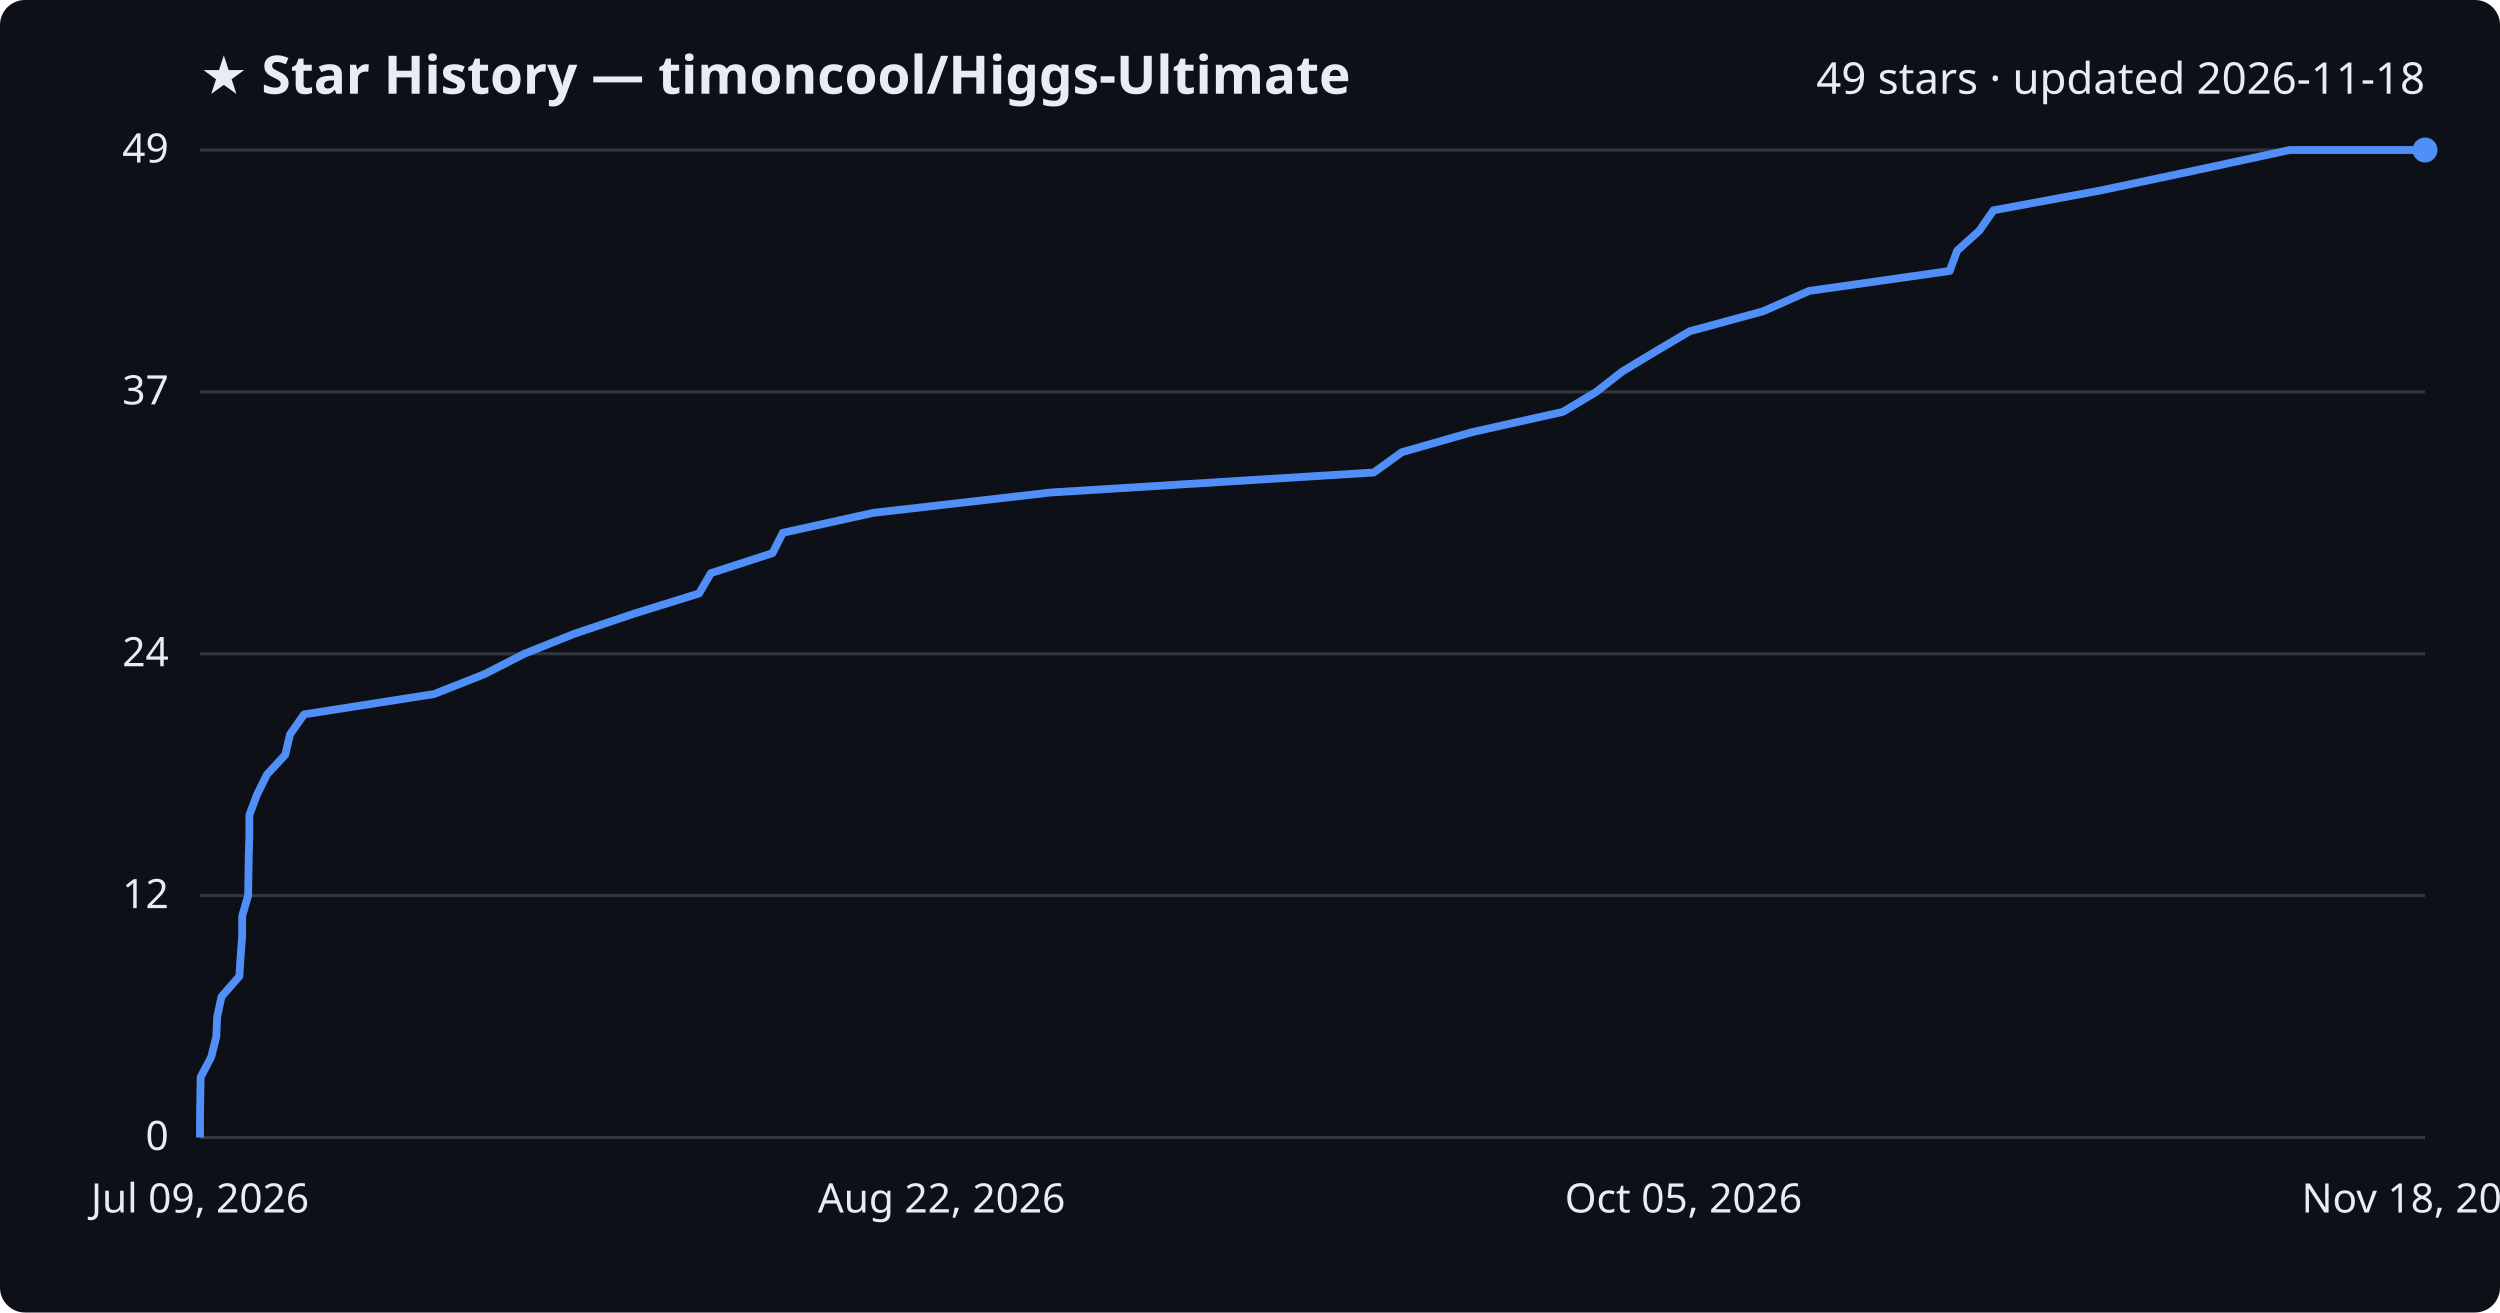
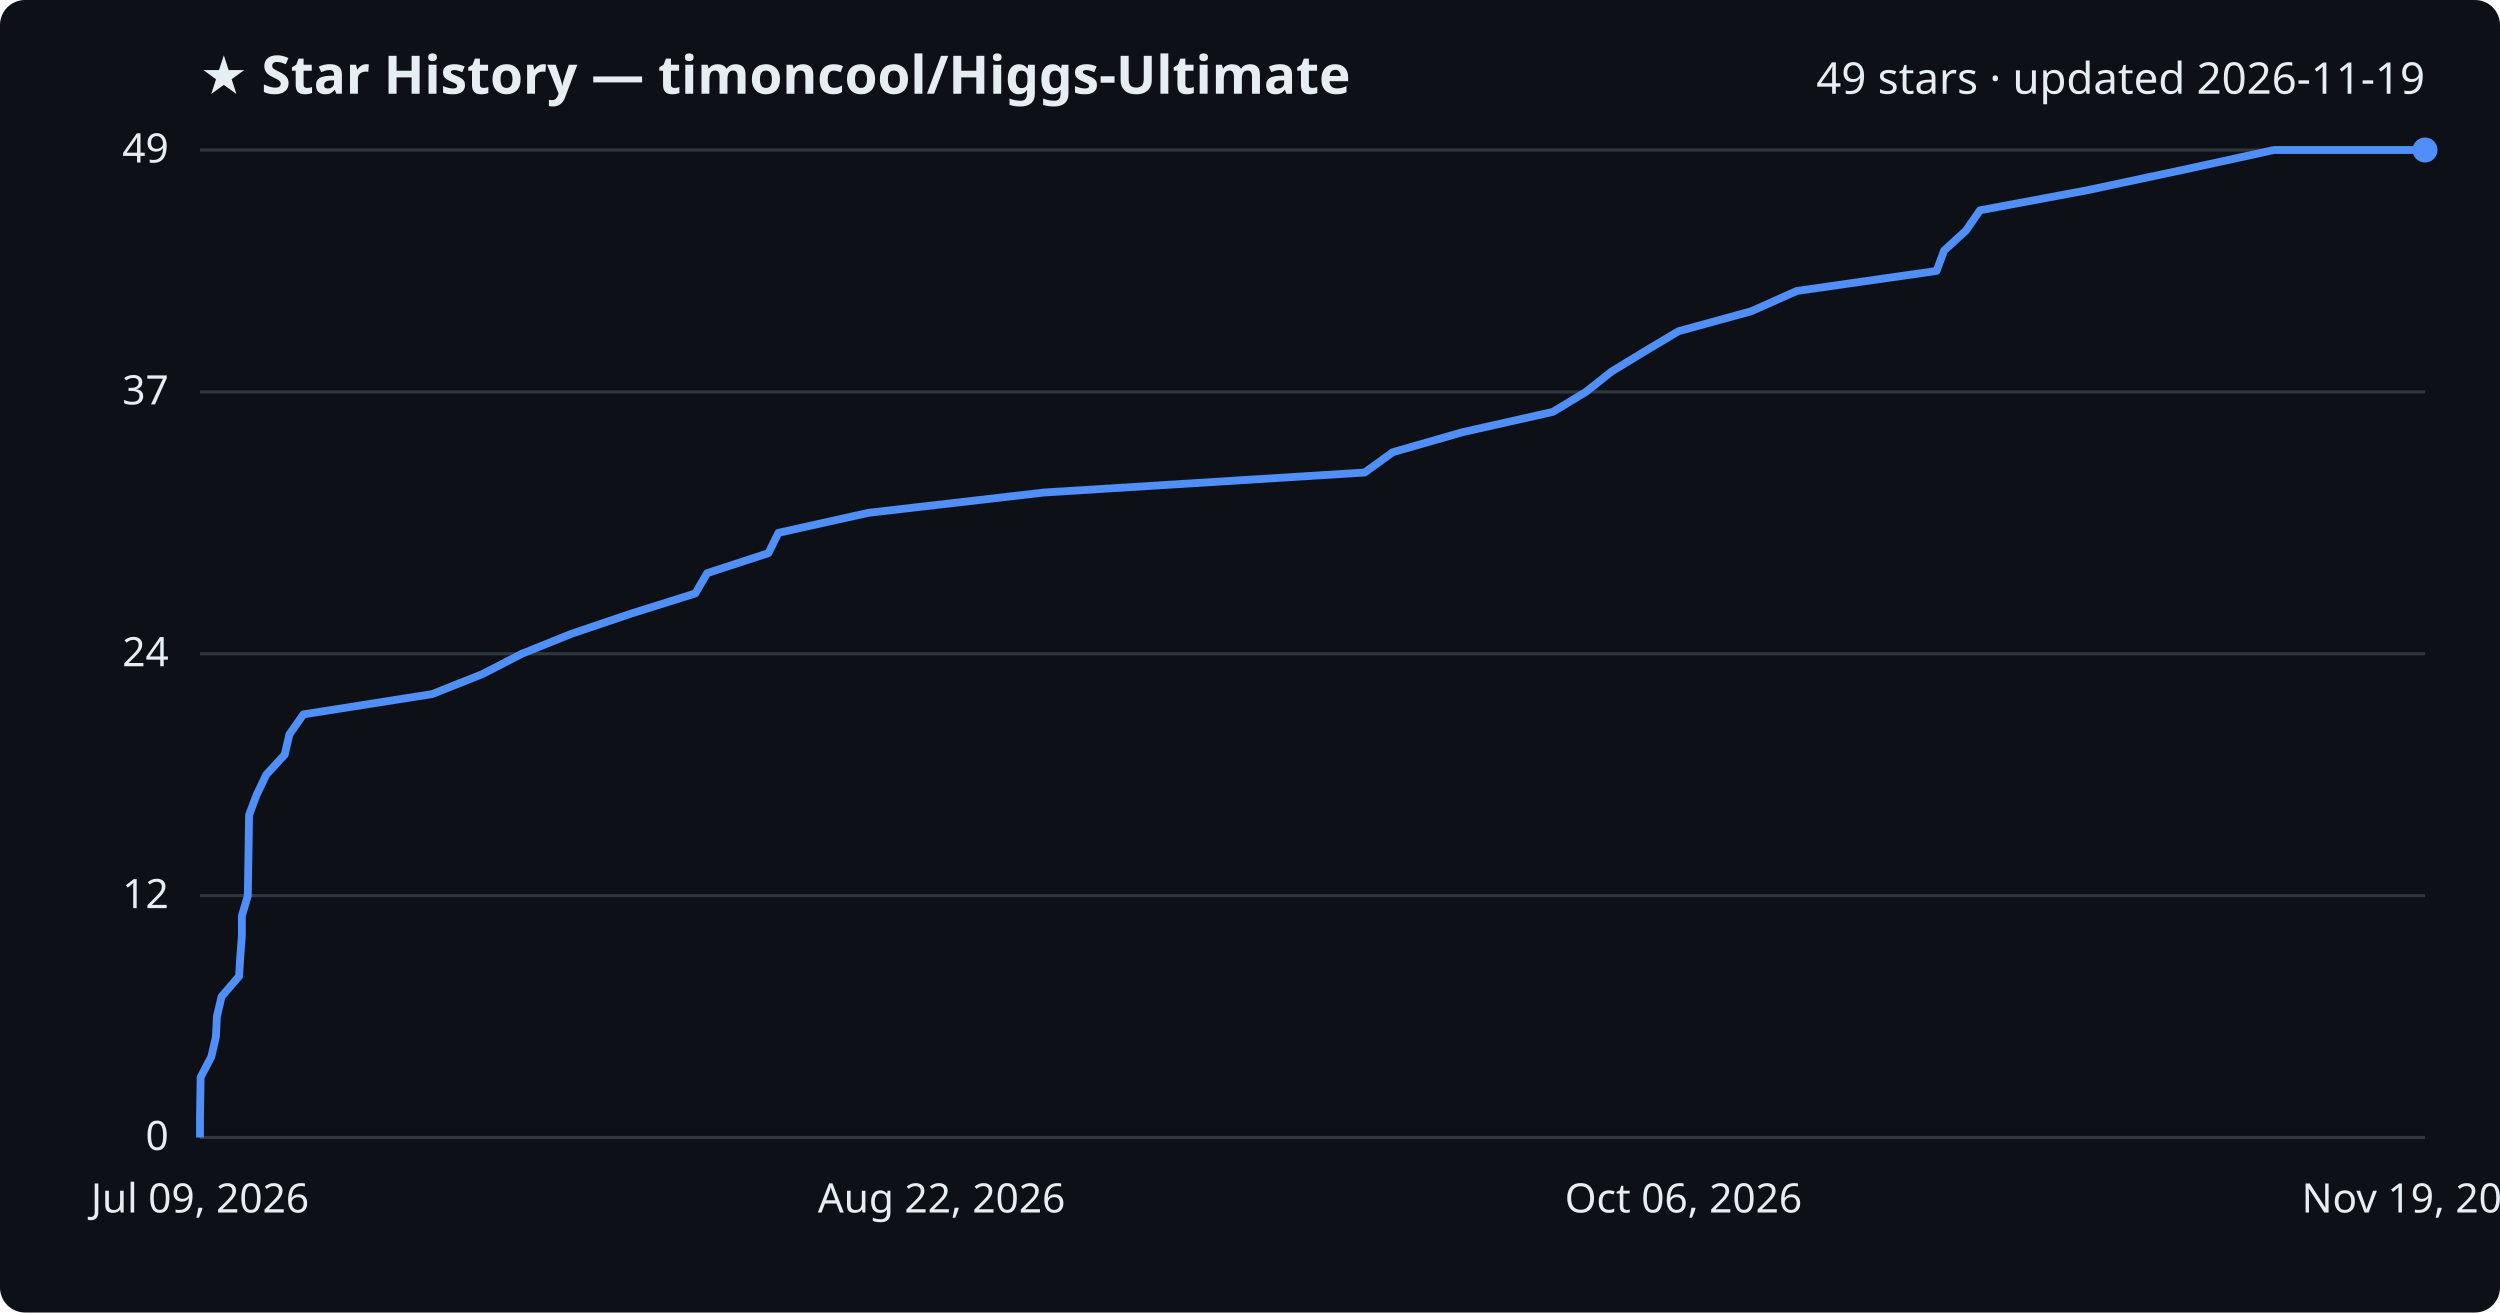
<svg xmlns="http://www.w3.org/2000/svg" viewBox="0 0 800 420" font-family="Segoe UI, sans-serif">
  <rect width="800" height="420" fill="#0d1117" rx="8" />
  <text x="64" y="30" fill="#e6edf3" font-size="17" font-weight="700">★ Star History — timoncool/Higgs-Ultimate</text>
-   <text x="776" y="30" fill="#e6edf3" font-size="14" text-anchor="end">49 stars · updated 2026-11-18</text>
+   <text x="776" y="30" fill="#e6edf3" font-size="14" text-anchor="end">49 stars · updated 2026-11-19</text>
  <line x1="64" y1="364.0" x2="776" y2="364.0" stroke="#30363d" stroke-width="1" />
  <text x="54" y="368.0" fill="#e6edf3" font-size="13" text-anchor="end">0</text>
  <line x1="64" y1="286.6" x2="776" y2="286.6" stroke="#30363d" stroke-width="1" />
  <text x="54" y="290.6" fill="#e6edf3" font-size="13" text-anchor="end">12</text>
  <line x1="64" y1="209.2" x2="776" y2="209.2" stroke="#30363d" stroke-width="1" />
  <text x="54" y="213.2" fill="#e6edf3" font-size="13" text-anchor="end">24</text>
  <line x1="64" y1="125.4" x2="776" y2="125.4" stroke="#30363d" stroke-width="1" />
  <text x="54" y="129.4" fill="#e6edf3" font-size="13" text-anchor="end">37</text>
  <line x1="64" y1="48.0" x2="776" y2="48.0" stroke="#30363d" stroke-width="1" />
  <text x="54" y="52.0" fill="#e6edf3" font-size="13" text-anchor="end">49</text>
-   <path d="M64.0,364.0 L64.0,357.6 L64.1,351.1 L64.2,344.7 L67.6,338.2 L69.2,331.8 L69.5,325.3 L70.9,318.9 L76.6,312.4 L77.0,306.0 L77.5,299.5 L77.5,293.1 L79.4,286.6 L79.5,280.2 L79.6,273.7 L79.8,267.3 L79.8,260.8 L82.2,254.4 L85.4,247.9 L91.3,241.5 L92.8,235.0 L97.3,228.6 L138.9,222.1 L155.1,215.7 L167.8,209.2 L183.8,202.8 L203.1,196.3 L223.7,189.9 L227.5,183.4 L247.2,177.0 L250.5,170.5 L279.5,164.1 L336.2,157.6 L439.6,151.2 L448.6,144.7 L471.0,138.3 L500.1,131.8 L510.8,125.4 L519.1,118.9 L529.7,112.5 L540.7,106.0 L564.2,99.6 L578.9,93.1 L623.9,86.7 L626.3,80.2 L633.4,73.8 L637.9,67.3 L672.4,60.9 L703.1,54.4 L732.7,48.0 L776.0,48.0" fill="none" stroke="#4f8ff7" stroke-width="2.5" stroke-linejoin="round" />
+   <path d="M64.0,364.0 L64.0,357.6 L64.1,351.1 L64.2,344.7 L67.6,338.2 L69.1,331.8 L69.4,325.3 L70.9,318.9 L76.5,312.4 L76.9,306.0 L77.4,299.5 L77.4,293.1 L79.3,286.6 L79.4,280.2 L79.5,273.7 L79.6,267.3 L79.7,260.8 L82.1,254.4 L85.2,247.9 L91.1,241.5 L92.6,235.0 L97.1,228.6 L138.3,222.1 L154.4,215.7 L167.0,209.2 L182.9,202.8 L202.1,196.3 L222.5,189.9 L226.3,183.4 L245.9,177.0 L249.1,170.5 L277.9,164.1 L334.1,157.6 L436.7,151.2 L445.7,144.7 L468.0,138.3 L496.9,131.8 L507.5,125.4 L515.7,118.9 L526.2,112.5 L537.1,106.0 L560.4,99.6 L575.0,93.1 L619.7,86.7 L622.1,80.2 L629.1,73.8 L633.6,67.3 L667.8,60.9 L698.3,54.4 L727.7,48.0 L776.0,48.0" fill="none" stroke="#4f8ff7" stroke-width="2.5" stroke-linejoin="round" />
  <circle cx="776.0" cy="48.0" r="4" fill="#4f8ff7" />
  <text x="64.0" y="388" fill="#e6edf3" font-size="13" text-anchor="middle">Jul 09, 2026</text>
  <text x="301.3" y="388" fill="#e6edf3" font-size="13" text-anchor="middle">Aug 22, 2026</text>
-   <text x="538.7" y="388" fill="#e6edf3" font-size="13" text-anchor="middle">Oct 05, 2026</text>
-   <text x="776.0" y="388" fill="#e6edf3" font-size="13" text-anchor="middle">Nov 18, 2026</text>
+   <text x="538.7" y="388" fill="#e6edf3" font-size="13" text-anchor="middle">Oct 06, 2026</text>
+   <text x="776.0" y="388" fill="#e6edf3" font-size="13" text-anchor="middle">Nov 19, 2026</text>
</svg>
